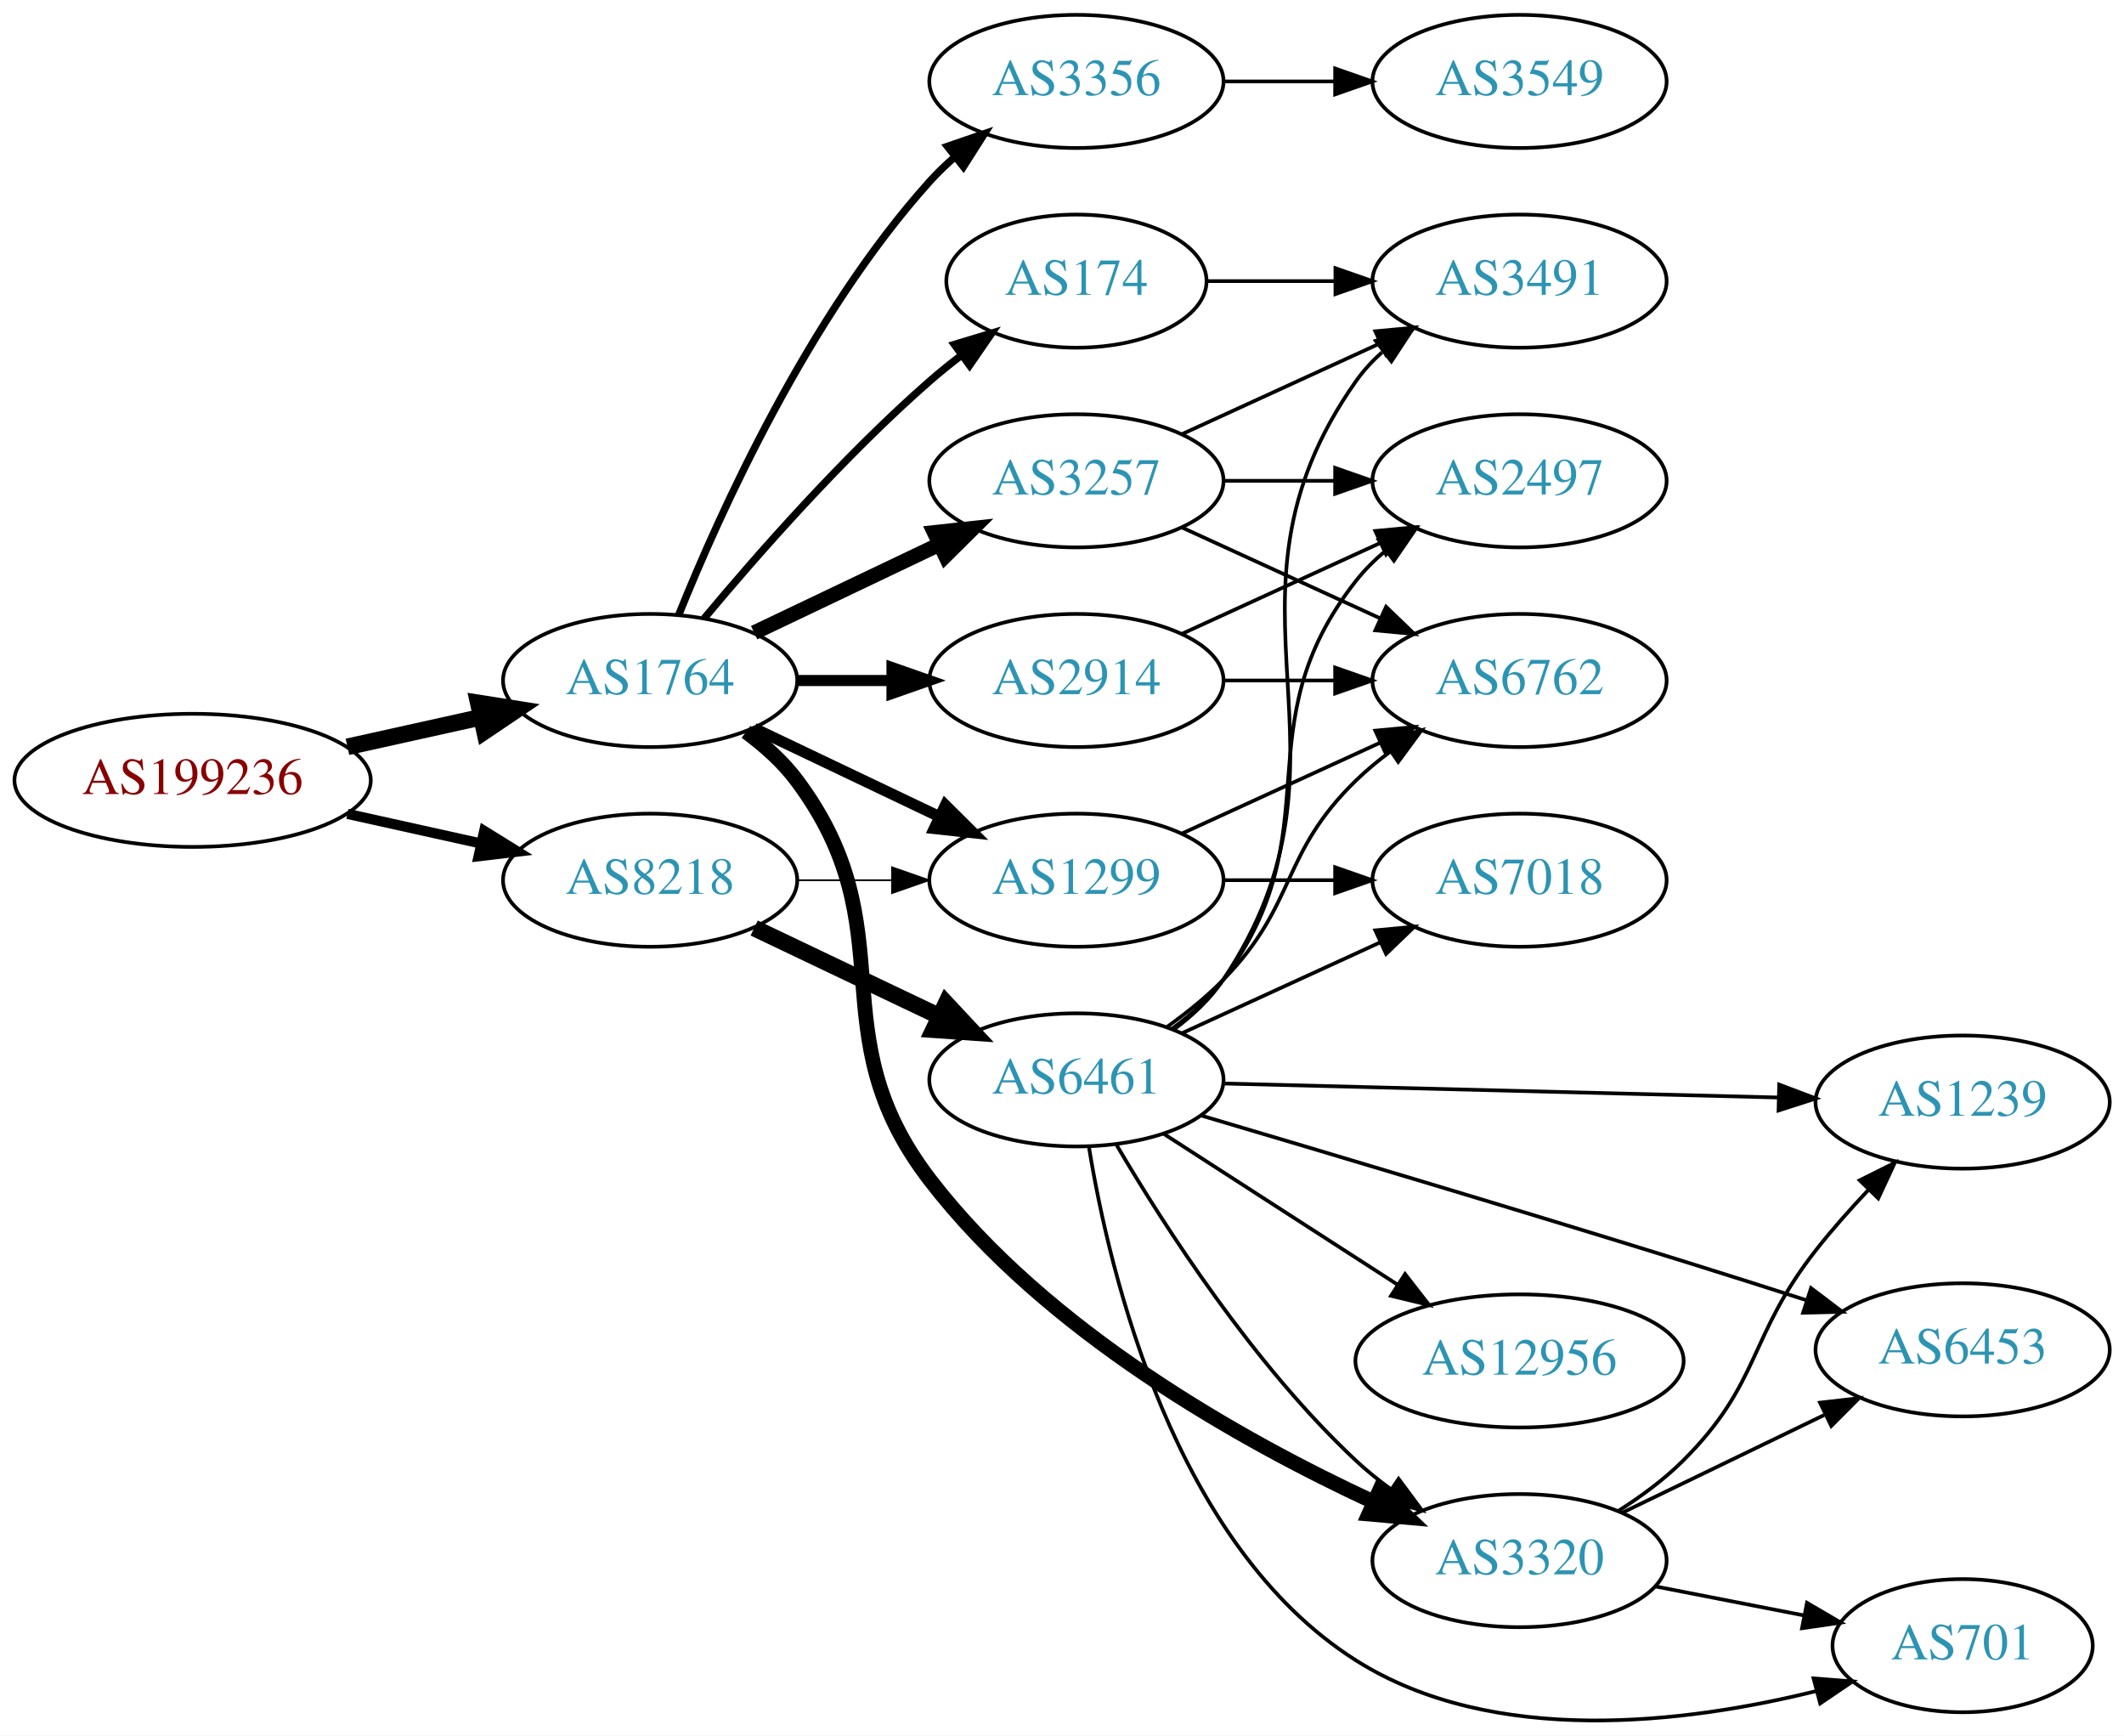
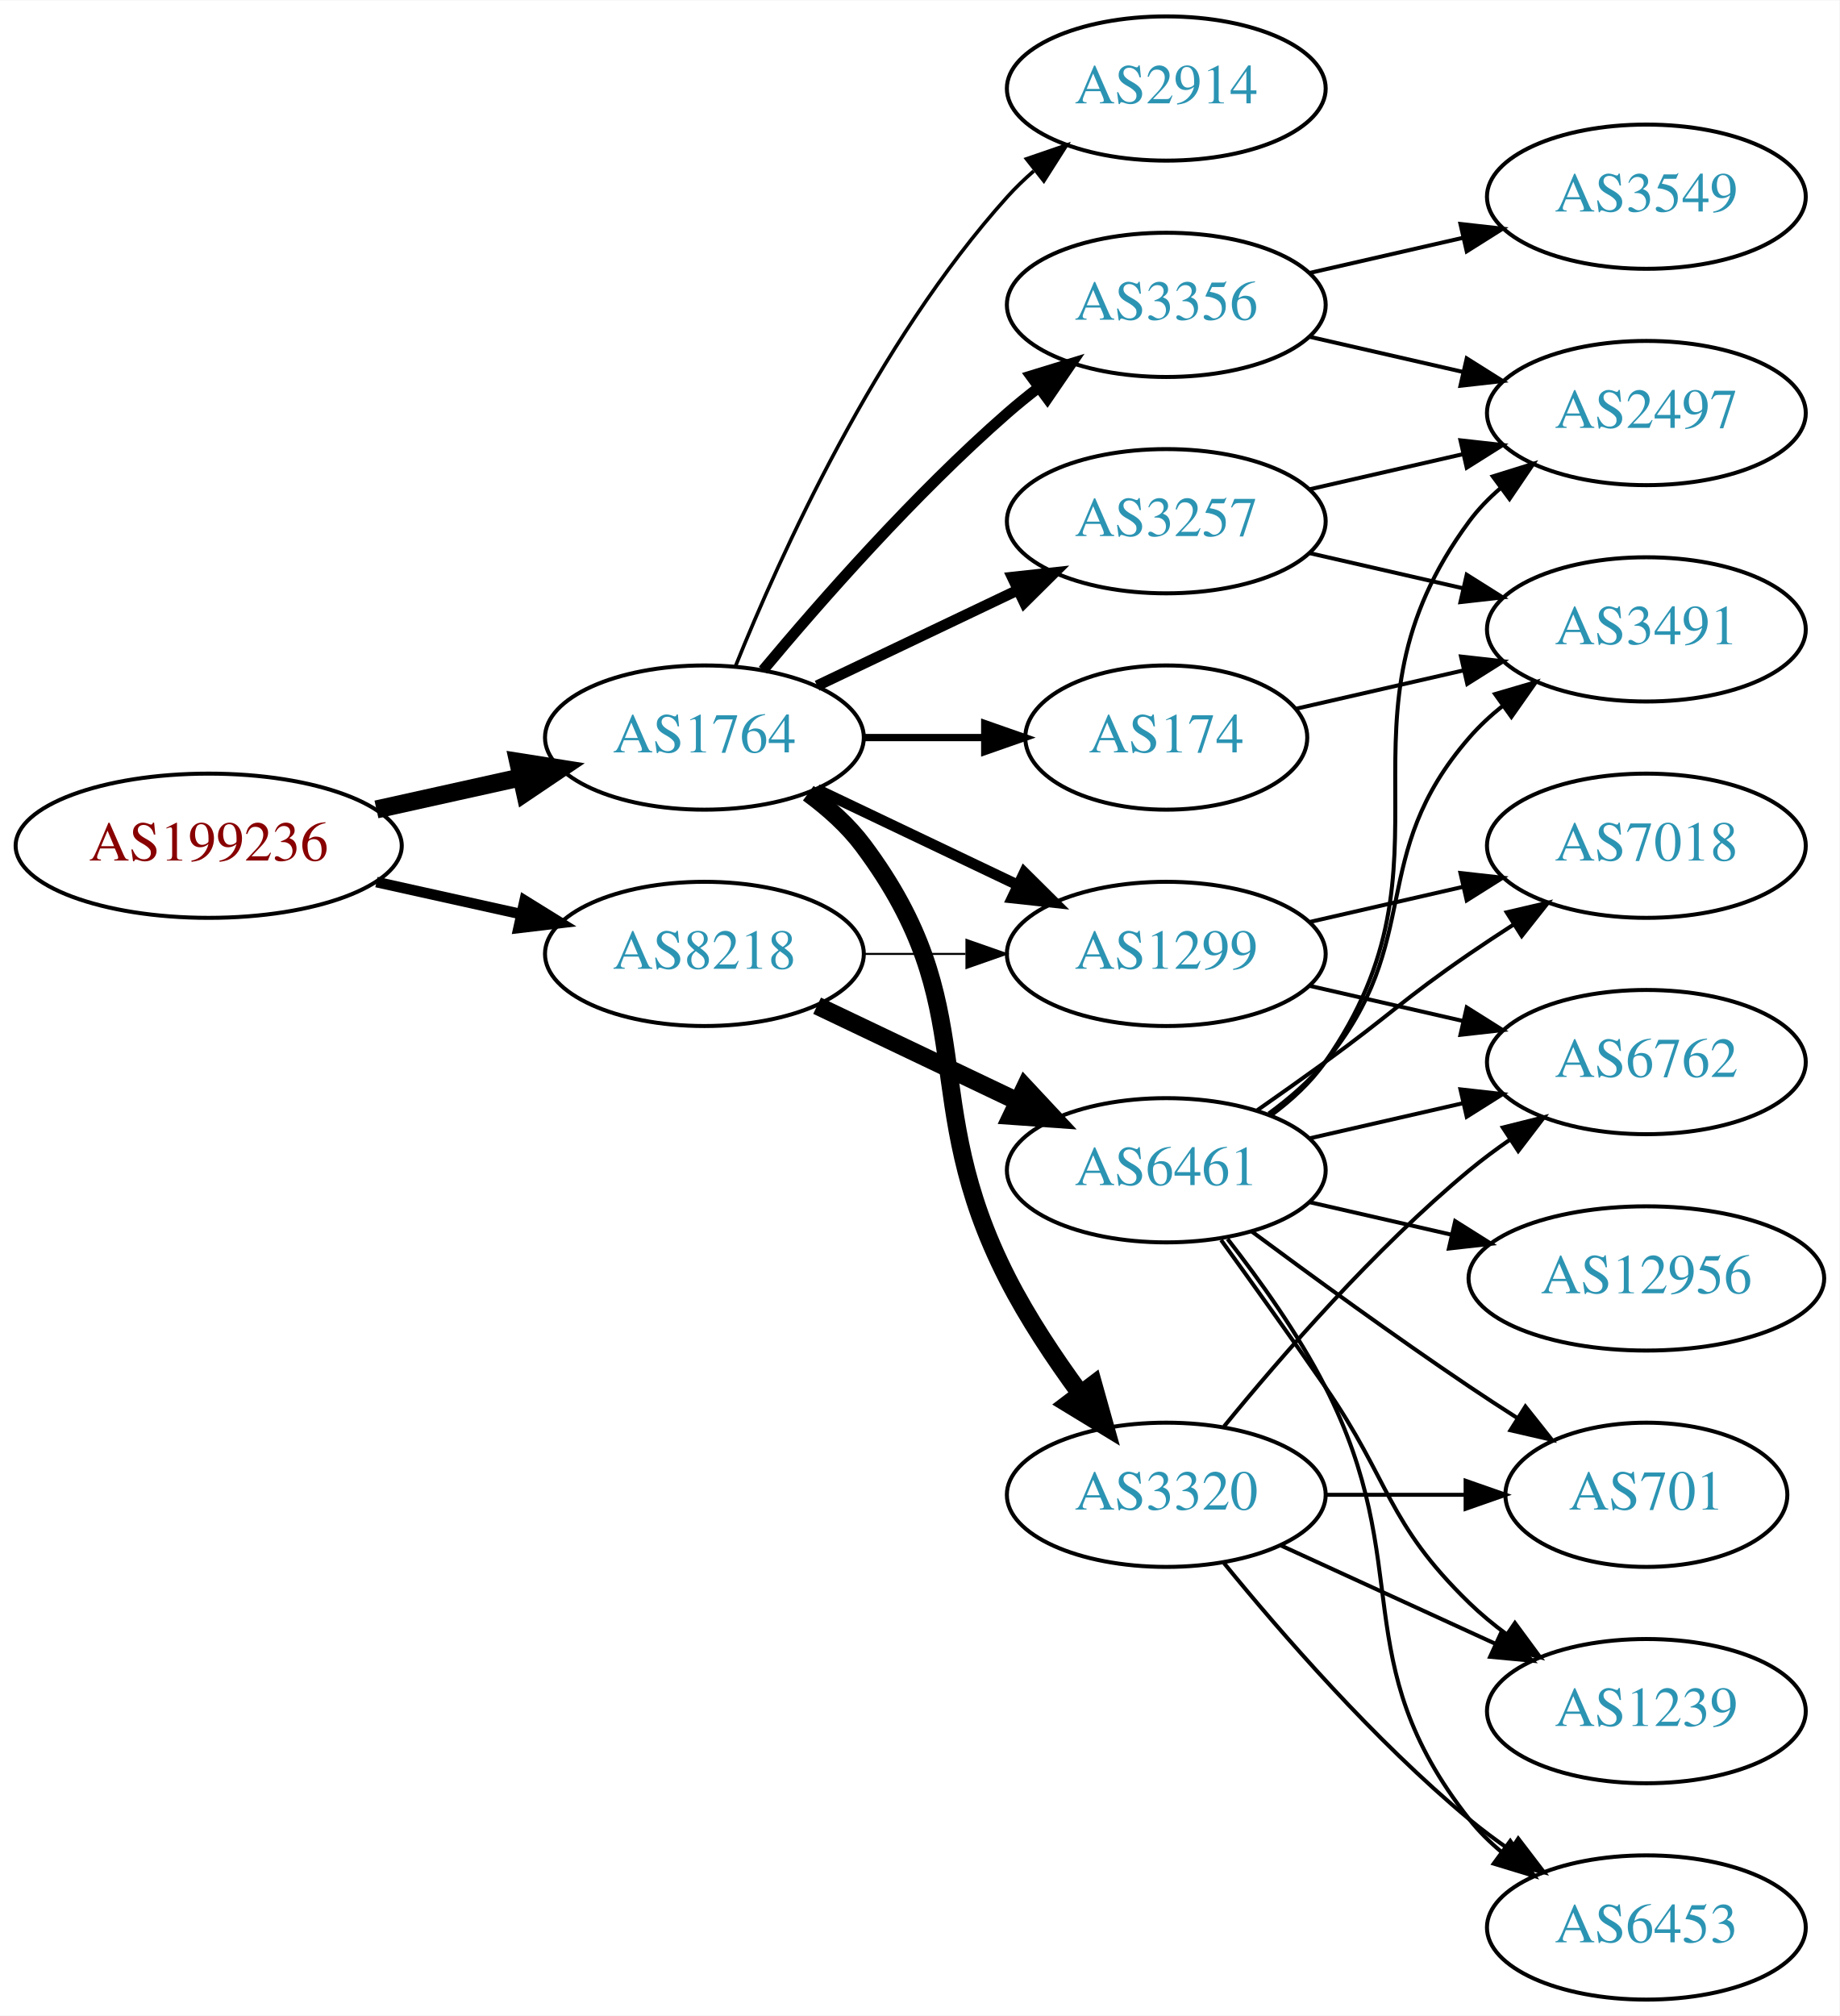
- <svg xmlns="http://www.w3.org/2000/svg" xmlns:xlink="http://www.w3.org/1999/xlink" width="574pt" height="469pt" viewBox="0.00 0.00 574.46 469.33">
-   <g id="graph0" class="graph" transform="scale(1 1) rotate(0) translate(4 465.333)">
-     <polygon fill="white" stroke="none" points="-4,4 -4,-465.333 570.463,-465.333 570.463,4 -4,4" />
+ <svg xmlns="http://www.w3.org/2000/svg" xmlns:xlink="http://www.w3.org/1999/xlink" width="459pt" height="503pt" viewBox="0.00 0.00 459.17 503.00">
+   <g id="graph0" class="graph" transform="scale(1 1) rotate(0) translate(4 499)">
+     <polygon fill="white" stroke="none" points="-4,4 -4,-499 455.17,-499 455.17,4 -4,4" />
    <g id="node1" class="node">
      <g id="a_node1">
        <a xlink:href="/asn/199236" xlink:title="AS199236 ~ Emarsys eMarketing Systems AG [AT]">
-           <ellipse fill="#ffffff" stroke="black" cx="48.096" cy="-254.333" rx="48.192" ry="18" />
-           <text text-anchor="middle" x="48.096" y="-250.633" font-family="Times,serif" font-size="14.00" fill="#880000">AS199236</text>
+           <ellipse fill="#ffffff" stroke="black" cx="48.096" cy="-288" rx="48.192" ry="18" />
+           <text text-anchor="middle" x="48.096" y="-284.3" font-family="Times,serif" font-size="14.00" fill="#880000">AS199236</text>
        </a>
      </g>
    </g>
    <g id="node2" class="node">
      <g id="a_node2">
        <a xlink:href="/asn/1764" xlink:title="AS1764 ~ NEXTLAYER-AS [AT]">
-           <ellipse fill="#ffffff" stroke="black" cx="171.838" cy="-281.333" rx="39.794" ry="18" />
-           <text text-anchor="middle" x="171.838" y="-277.633" font-family="Times,serif" font-size="14.00" fill="#2c94b3">AS1764</text>
+           <ellipse fill="#ffffff" stroke="black" cx="171.838" cy="-315" rx="39.794" ry="18" />
+           <text text-anchor="middle" x="171.838" y="-311.3" font-family="Times,serif" font-size="14.00" fill="#2c94b3">AS1764</text>
        </a>
      </g>
    </g>
    <g id="edge1" class="edge">
-       <path fill="none" stroke="black" stroke-width="4.5" d="M89.973,-263.399C101.513,-265.958 114.132,-268.757 125.896,-271.366" />
-       <polygon fill="black" stroke="black" stroke-width="4.5" points="125.351,-275.278 135.967,-273.599 127.057,-267.59 125.351,-275.278" />
+       <path fill="none" stroke="black" stroke-width="4.5" d="M89.973,-297.066C101.513,-299.625 114.132,-302.424 125.896,-305.033" />
+       <polygon fill="black" stroke="black" stroke-width="4.5" points="125.351,-308.945 135.967,-307.266 127.057,-301.257 125.351,-308.945" />
    </g>
    <g id="node3" class="node">
      <g id="a_node3">
        <a xlink:href="/asn/8218" xlink:title="AS8218 ~ legacy Neotelecoms [FR]">
-           <ellipse fill="#ffffff" stroke="black" cx="171.838" cy="-227.333" rx="39.794" ry="18" />
-           <text text-anchor="middle" x="171.838" y="-223.633" font-family="Times,serif" font-size="14.00" fill="#2c94b3">AS8218</text>
+           <ellipse fill="#ffffff" stroke="black" cx="171.838" cy="-261" rx="39.794" ry="18" />
+           <text text-anchor="middle" x="171.838" y="-257.3" font-family="Times,serif" font-size="14.00" fill="#2c94b3">AS8218</text>
        </a>
      </g>
    </g>
    <g id="edge2" class="edge">
-       <path fill="none" stroke="black" stroke-width="2.75" d="M89.973,-245.267C101.513,-242.708 114.132,-239.909 125.896,-237.3" />
-       <polygon fill="black" stroke="black" stroke-width="2.75" points="126.962,-240.649 135.967,-235.067 125.446,-233.815 126.962,-240.649" />
+       <path fill="none" stroke="black" stroke-width="2.647" d="M89.973,-278.934C101.513,-276.375 114.132,-273.576 125.896,-270.967" />
+       <polygon fill="black" stroke="black" stroke-width="2.647" points="126.962,-274.316 135.967,-268.734 125.446,-267.482 126.962,-274.316" />
    </g>
    <g id="node4" class="node">
      <g id="a_node4">
        <a xlink:href="/asn/2914" xlink:title="AS2914 ~ NTT America, Inc. [US]">
-           <ellipse fill="#ffffff" stroke="black" cx="287.131" cy="-281.333" rx="39.794" ry="18" />
-           <text text-anchor="middle" x="287.131" y="-277.633" font-family="Times,serif" font-size="14.00" fill="#2c94b3">AS2914</text>
+           <ellipse fill="#ffffff" stroke="black" cx="287.131" cy="-477" rx="39.794" ry="18" />
+           <text text-anchor="middle" x="287.131" y="-473.3" font-family="Times,serif" font-size="14.00" fill="#2c94b3">AS2914</text>
        </a>
      </g>
    </g>
    <g id="edge3" class="edge">
-       <path fill="none" stroke="black" stroke-width="3" d="M211.51,-281.333C219.713,-281.333 228.477,-281.333 237.009,-281.333" />
-       <polygon fill="black" stroke="black" stroke-width="3" points="237.248,-284.833 247.248,-281.333 237.248,-277.833 237.248,-284.833" />
+       <path fill="none" stroke="black" stroke-width="0.9" d="M179.586,-332.787C190.637,-360.243 214.69,-413.578 247.484,-450 249.487,-452.224 251.706,-454.363 254.038,-456.397" />
+       <polygon fill="black" stroke="black" stroke-width="0.9" points="252.236,-459.433 262.257,-462.873 256.569,-453.935 252.236,-459.433" />
    </g>
    <g id="node5" class="node">
      <g id="a_node5">
-         <a xlink:href="/asn/174" xlink:title="AS174 ~ Cogent Communications [US]">
-           <ellipse fill="#ffffff" stroke="black" cx="287.131" cy="-389.333" rx="35.194" ry="18" />
-           <text text-anchor="middle" x="287.131" y="-385.633" font-family="Times,serif" font-size="14.00" fill="#2c94b3">AS174</text>
+         <a xlink:href="/asn/3257" xlink:title="AS3257 ~ GTT [DE]">
+           <ellipse fill="#ffffff" stroke="black" cx="287.131" cy="-369" rx="39.794" ry="18" />
+           <text text-anchor="middle" x="287.131" y="-365.3" font-family="Times,serif" font-size="14.00" fill="#2c94b3">AS3257</text>
        </a>
      </g>
    </g>
    <g id="edge4" class="edge">
-       <path fill="none" stroke="black" stroke-width="2" d="M186.468,-298.15C200.751,-315.262 224.297,-342.078 247.484,-362.333 250.154,-364.665 253.027,-366.981 255.957,-369.22" />
-       <polygon fill="black" stroke="black" stroke-width="2" points="254.108,-372.203 264.249,-375.272 258.235,-366.549 254.108,-372.203" />
+       <path fill="none" stroke="black" stroke-width="2.7" d="M199.974,-327.934C214.968,-335.081 233.789,-344.052 250.013,-351.785" />
+       <polygon fill="black" stroke="black" stroke-width="2.7" points="248.683,-355.028 259.216,-356.171 251.695,-348.709 248.683,-355.028" />
    </g>
    <g id="node6" class="node">
      <g id="a_node6">
-         <a xlink:href="/asn/3320" xlink:title="AS3320 ~ DTAG [DE]">
-           <ellipse fill="#ffffff" stroke="black" cx="406.973" cy="-43.333" rx="39.794" ry="18" />
-           <text text-anchor="middle" x="406.973" y="-39.633" font-family="Times,serif" font-size="14.00" fill="#2c94b3">AS3320</text>
+         <a xlink:href="/asn/3356" xlink:title="AS3356 ~ Level 3 Parent, LLC [US]">
+           <ellipse fill="#ffffff" stroke="black" cx="287.131" cy="-423" rx="39.794" ry="18" />
+           <text text-anchor="middle" x="287.131" y="-419.3" font-family="Times,serif" font-size="14.00" fill="#2c94b3">AS3356</text>
        </a>
      </g>
    </g>
    <g id="edge5" class="edge">
-       <path fill="none" stroke="black" stroke-width="4" d="M197.769,-267.451C202.845,-263.722 207.763,-259.317 211.484,-254.333 241.756,-213.791 216.668,-186.462 247.484,-146.333 278.95,-105.358 331.653,-75.827 367.573,-59.16" />
-       <polygon fill="black" stroke="black" stroke-width="4" points="369.103,-62.31 376.773,-55.001 366.22,-55.931 369.103,-62.31" />
+       <path fill="none" stroke="black" stroke-width="2.7" d="M186.468,-331.817C200.751,-348.929 224.297,-375.745 247.484,-396 249.95,-398.154 252.589,-400.294 255.286,-402.372" />
+       <polygon fill="black" stroke="black" stroke-width="2.7" points="253.311,-405.264 263.44,-408.37 257.459,-399.625 253.311,-405.264" />
    </g>
    <g id="node7" class="node">
      <g id="a_node7">
-         <a xlink:href="/asn/3257" xlink:title="AS3257 ~ GTT [DE]">
-           <ellipse fill="#ffffff" stroke="black" cx="287.131" cy="-335.333" rx="39.794" ry="18" />
-           <text text-anchor="middle" x="287.131" y="-331.633" font-family="Times,serif" font-size="14.00" fill="#2c94b3">AS3257</text>
+         <a xlink:href="/asn/174" xlink:title="AS174 ~ Cogent Communications [US]">
+           <ellipse fill="#ffffff" stroke="black" cx="287.131" cy="-315" rx="35.194" ry="18" />
+           <text text-anchor="middle" x="287.131" y="-311.3" font-family="Times,serif" font-size="14.00" fill="#2c94b3">AS174</text>
        </a>
      </g>
    </g>
    <g id="edge6" class="edge">
-       <path fill="none" stroke="black" stroke-width="4" d="M199.974,-294.267C214.968,-301.414 233.789,-310.385 250.013,-318.118" />
-       <polygon fill="black" stroke="black" stroke-width="4" points="248.683,-321.361 259.216,-322.504 251.695,-315.042 248.683,-321.361" />
+       <path fill="none" stroke="black" stroke-width="1.8" d="M211.51,-315C221.215,-315 231.706,-315 241.669,-315" />
+       <polygon fill="black" stroke="black" stroke-width="1.8" points="241.805,-318.5 251.805,-315 241.805,-311.5 241.805,-318.5" />
    </g>
    <g id="node8" class="node">
      <g id="a_node8">
        <a xlink:href="/asn/1299" xlink:title="AS1299 ~ Telia Carrier [EU]">
-           <ellipse fill="#ffffff" stroke="black" cx="287.131" cy="-227.333" rx="39.794" ry="18" />
-           <text text-anchor="middle" x="287.131" y="-223.633" font-family="Times,serif" font-size="14.00" fill="#2c94b3">AS1299</text>
+           <ellipse fill="#ffffff" stroke="black" cx="287.131" cy="-261" rx="39.794" ry="18" />
+           <text text-anchor="middle" x="287.131" y="-257.3" font-family="Times,serif" font-size="14.00" fill="#2c94b3">AS1299</text>
        </a>
      </g>
    </g>
    <g id="edge7" class="edge">
-       <path fill="none" stroke="black" stroke-width="3" d="M199.974,-268.399C214.968,-261.252 233.789,-252.281 250.013,-244.548" />
-       <polygon fill="black" stroke="black" stroke-width="3" points="251.695,-247.624 259.216,-240.162 248.683,-241.305 251.695,-247.624" />
+       <path fill="none" stroke="black" stroke-width="2.7" d="M199.974,-302.066C214.968,-294.919 233.789,-285.948 250.013,-278.215" />
+       <polygon fill="black" stroke="black" stroke-width="2.7" points="251.695,-281.291 259.216,-273.829 248.683,-274.972 251.695,-281.291" />
    </g>
    <g id="node9" class="node">
      <g id="a_node9">
-         <a xlink:href="/asn/3356" xlink:title="AS3356 ~ Level 3 Parent, LLC [US]">
-           <ellipse fill="#ffffff" stroke="black" cx="287.131" cy="-443.333" rx="39.794" ry="18" />
-           <text text-anchor="middle" x="287.131" y="-439.633" font-family="Times,serif" font-size="14.00" fill="#2c94b3">AS3356</text>
+         <a xlink:href="/asn/3320" xlink:title="AS3320 ~ DTAG [DE]">
+           <ellipse fill="#ffffff" stroke="black" cx="287.131" cy="-126" rx="39.794" ry="18" />
+           <text text-anchor="middle" x="287.131" y="-122.3" font-family="Times,serif" font-size="14.00" fill="#2c94b3">AS3320</text>
        </a>
      </g>
    </g>
    <g id="edge8" class="edge">
-       <path fill="none" stroke="black" stroke-width="2" d="M179.586,-299.12C190.637,-326.576 214.69,-379.911 247.484,-416.333 249.487,-418.557 251.706,-420.696 254.038,-422.73" />
-       <polygon fill="black" stroke="black" stroke-width="2" points="252.236,-425.766 262.257,-429.206 256.569,-420.268 252.236,-425.766" />
-     </g>
-     <g id="edge22" class="edge">
-       <path fill="none" stroke="black" stroke-width="0.45" d="M211.51,-227.333C219.713,-227.333 228.477,-227.333 237.009,-227.333" />
-       <polygon fill="black" stroke="black" stroke-width="0.45" points="237.248,-230.833 247.248,-227.333 237.248,-223.833 237.248,-230.833" />
+       <path fill="none" stroke="black" stroke-width="4.5" d="M197.769,-301.118C202.845,-297.389 207.763,-292.984 211.484,-288 241.756,-247.458 224.504,-225.077 247.484,-180 252.511,-170.14 259.202,-160.081 265.603,-151.359" />
+       <polygon fill="black" stroke="black" stroke-width="4.5" points="268.931,-153.488 271.834,-143.14 262.655,-148.73 268.931,-153.488" />
+     </g>
+     <g id="edge21" class="edge">
+       <path fill="none" stroke="black" stroke-width="0.5" d="M211.51,-261C219.713,-261 228.477,-261 237.009,-261" />
+       <polygon fill="black" stroke="black" stroke-width="0.5" points="237.248,-264.5 247.248,-261 237.248,-257.5 237.248,-264.5" />
    </g>
    <g id="node18" class="node">
      <g id="a_node18">
        <a xlink:href="/asn/6461" xlink:title="AS6461 ~ Zayo Bandwidth [US]">
-           <ellipse fill="#ffffff" stroke="black" cx="287.131" cy="-173.333" rx="39.794" ry="18" />
-           <text text-anchor="middle" x="287.131" y="-169.633" font-family="Times,serif" font-size="14.00" fill="#2c94b3">AS6461</text>
-         </a>
-       </g>
-     </g>
-     <g id="edge21" class="edge">
-       <path fill="none" stroke="black" stroke-width="4.5" d="M199.974,-214.399C214.968,-207.252 233.789,-198.281 250.013,-190.548" />
-       <polygon fill="black" stroke="black" stroke-width="4.5" points="251.883,-194.019 259.216,-186.162 248.495,-186.91 251.883,-194.019" />
+           <ellipse fill="#ffffff" stroke="black" cx="287.131" cy="-207" rx="39.794" ry="18" />
+           <text text-anchor="middle" x="287.131" y="-203.3" font-family="Times,serif" font-size="14.00" fill="#2c94b3">AS6461</text>
+         </a>
+       </g>
+     </g>
+     <g id="edge20" class="edge">
+       <path fill="none" stroke="black" stroke-width="4.5" d="M199.974,-248.066C214.968,-240.919 233.789,-231.948 250.013,-224.215" />
+       <polygon fill="black" stroke="black" stroke-width="4.5" points="251.883,-227.686 259.216,-219.829 248.495,-220.577 251.883,-227.686" />
    </g>
    <g id="node13" class="node">
      <g id="a_node13">
        <a xlink:href="/asn/2497" xlink:title="AS2497 ~ Internet Initiative Japan Inc. [JP]">
-           <ellipse fill="#ffffff" stroke="black" cx="406.973" cy="-335.333" rx="39.794" ry="18" />
-           <text text-anchor="middle" x="406.973" y="-331.633" font-family="Times,serif" font-size="14.00" fill="#2c94b3">AS2497</text>
-         </a>
-       </g>
+           <ellipse fill="#ffffff" stroke="black" cx="406.973" cy="-396" rx="39.794" ry="18" />
+           <text text-anchor="middle" x="406.973" y="-392.3" font-family="Times,serif" font-size="14.00" fill="#2c94b3">AS2497</text>
+         </a>
+       </g>
+     </g>
+     <g id="edge19" class="edge">
+       <path fill="none" stroke="black" d="M322.85,-376.955C334.85,-379.704 348.471,-382.825 361.164,-385.733" />
+       <polygon fill="black" stroke="black" points="360.566,-389.187 371.095,-388.009 362.129,-382.364 360.566,-389.187" />
+     </g>
+     <g id="node17" class="node">
+       <g id="a_node17">
+         <a xlink:href="/asn/3491" xlink:title="AS3491 ~ PCCW Global, Inc. [US]">
+           <ellipse fill="#ffffff" stroke="black" cx="406.973" cy="-342" rx="39.794" ry="18" />
+           <text text-anchor="middle" x="406.973" y="-338.3" font-family="Times,serif" font-size="14.00" fill="#2c94b3">AS3491</text>
+         </a>
+       </g>
+     </g>
+     <g id="edge18" class="edge">
+       <path fill="none" stroke="black" d="M322.85,-361.045C334.85,-358.296 348.471,-355.175 361.164,-352.267" />
+       <polygon fill="black" stroke="black" points="362.129,-355.636 371.095,-349.991 360.566,-348.813 362.129,-355.636" />
+     </g>
+     <g id="node12" class="node">
+       <g id="a_node12">
+         <a xlink:href="/asn/3549" xlink:title="AS3549 ~ Level 3 Parent, LLC [US]">
+           <ellipse fill="#ffffff" stroke="black" cx="406.973" cy="-450" rx="39.794" ry="18" />
+           <text text-anchor="middle" x="406.973" y="-446.3" font-family="Times,serif" font-size="14.00" fill="#2c94b3">AS3549</text>
+         </a>
+       </g>
+     </g>
+     <g id="edge11" class="edge">
+       <path fill="none" stroke="black" d="M322.85,-430.955C334.85,-433.704 348.471,-436.825 361.164,-439.733" />
+       <polygon fill="black" stroke="black" points="360.566,-443.187 371.095,-442.009 362.129,-436.364 360.566,-443.187" />
+     </g>
+     <g id="edge12" class="edge">
+       <path fill="none" stroke="black" d="M322.85,-415.045C334.85,-412.296 348.471,-409.175 361.164,-406.267" />
+       <polygon fill="black" stroke="black" points="362.129,-409.636 371.095,-403.991 360.566,-402.813 362.129,-409.636" />
    </g>
    <g id="edge17" class="edge">
-       <path fill="none" stroke="black" d="M315.76,-293.994C331.717,-301.306 351.987,-310.595 369.27,-318.514" />
-       <polygon fill="black" stroke="black" points="367.969,-321.768 378.518,-322.752 370.885,-315.404 367.969,-321.768" />
+       <path fill="none" stroke="black" d="M319.401,-322.165C332.24,-325.106 347.345,-328.567 361.312,-331.767" />
+       <polygon fill="black" stroke="black" points="360.704,-335.219 371.233,-334.04 362.267,-328.395 360.704,-335.219" />
+     </g>
+     <g id="node10" class="node">
+       <g id="a_node10">
+         <a xlink:href="/asn/7018" xlink:title="AS7018 ~ AT&amp;T Services, Inc. [US]">
+           <ellipse fill="#ffffff" stroke="black" cx="406.973" cy="-288" rx="39.794" ry="18" />
+           <text text-anchor="middle" x="406.973" y="-284.3" font-family="Times,serif" font-size="14.00" fill="#2c94b3">AS7018</text>
+         </a>
+       </g>
+     </g>
+     <g id="edge9" class="edge">
+       <path fill="none" stroke="black" d="M322.85,-268.955C334.85,-271.704 348.471,-274.825 361.164,-277.733" />
+       <polygon fill="black" stroke="black" points="360.566,-281.187 371.095,-280.009 362.129,-274.364 360.566,-281.187" />
+     </g>
+     <g id="node11" class="node">
+       <g id="a_node11">
+         <a xlink:href="/asn/6762" xlink:title="AS6762 ~ TELECOM ITALIA SPARKLE S.p.A. [IT]">
+           <ellipse fill="#ffffff" stroke="black" cx="406.973" cy="-234" rx="39.794" ry="18" />
+           <text text-anchor="middle" x="406.973" y="-230.3" font-family="Times,serif" font-size="14.00" fill="#2c94b3">AS6762</text>
+         </a>
+       </g>
+     </g>
+     <g id="edge10" class="edge">
+       <path fill="none" stroke="black" d="M322.85,-253.045C334.85,-250.296 348.471,-247.175 361.164,-244.267" />
+       <polygon fill="black" stroke="black" points="362.129,-247.636 371.095,-241.991 360.566,-240.813 362.129,-247.636" />
+     </g>
+     <g id="edge15" class="edge">
+       <path fill="none" stroke="black" d="M301.55,-143.065C315.665,-160.375 339.079,-187.345 362.777,-207 365.994,-209.668 369.494,-212.27 373.065,-214.741" />
+       <polygon fill="black" stroke="black" points="371.143,-217.666 381.421,-220.236 374.988,-211.817 371.143,-217.666" />
+     </g>
+     <g id="node14" class="node">
+       <g id="a_node14">
+         <a xlink:href="/asn/701" xlink:title="AS701 ~ UUNET [US]">
+           <ellipse fill="#ffffff" stroke="black" cx="406.973" cy="-126" rx="35.194" ry="18" />
+           <text text-anchor="middle" x="406.973" y="-122.3" font-family="Times,serif" font-size="14.00" fill="#2c94b3">AS701</text>
+         </a>
+       </g>
+     </g>
+     <g id="edge13" class="edge">
+       <path fill="none" stroke="black" d="M327.044,-126C338.13,-126 350.29,-126 361.672,-126" />
+       <polygon fill="black" stroke="black" points="361.854,-129.5 371.854,-126 361.854,-122.5 361.854,-129.5" />
    </g>
    <g id="node15" class="node">
      <g id="a_node15">
-         <a xlink:href="/asn/6762" xlink:title="AS6762 ~ TELECOM ITALIA SPARKLE S.p.A. [IT]">
-           <ellipse fill="#ffffff" stroke="black" cx="406.973" cy="-281.333" rx="39.794" ry="18" />
-           <text text-anchor="middle" x="406.973" y="-277.633" font-family="Times,serif" font-size="14.00" fill="#2c94b3">AS6762</text>
-         </a>
-       </g>
-     </g>
-     <g id="edge18" class="edge">
-       <path fill="none" stroke="black" d="M327.044,-281.333C336.597,-281.333 346.947,-281.333 356.909,-281.333" />
-       <polygon fill="black" stroke="black" points="357.102,-284.833 367.102,-281.333 357.102,-277.833 357.102,-284.833" />
-     </g>
-     <g id="node14" class="node">
-       <g id="a_node14">
-         <a xlink:href="/asn/3491" xlink:title="AS3491 ~ PCCW Global, Inc. [US]">
-           <ellipse fill="#ffffff" stroke="black" cx="406.973" cy="-389.333" rx="39.794" ry="18" />
-           <text text-anchor="middle" x="406.973" y="-385.633" font-family="Times,serif" font-size="14.00" fill="#2c94b3">AS3491</text>
-         </a>
-       </g>
-     </g>
-     <g id="edge20" class="edge">
-       <path fill="none" stroke="black" d="M322.533,-389.333C333.357,-389.333 345.524,-389.333 357.151,-389.333" />
-       <polygon fill="black" stroke="black" points="357.182,-392.833 367.182,-389.333 357.182,-385.833 357.182,-392.833" />
-     </g>
-     <g id="node10" class="node">
-       <g id="a_node10">
        <a xlink:href="/asn/1239" xlink:title="AS1239 ~ Sprint [US]">
-           <ellipse fill="#ffffff" stroke="black" cx="526.816" cy="-167.333" rx="39.794" ry="18" />
-           <text text-anchor="middle" x="526.816" y="-163.633" font-family="Times,serif" font-size="14.00" fill="#2c94b3">AS1239</text>
-         </a>
-       </g>
-     </g>
-     <g id="edge9" class="edge">
-       <path fill="none" stroke="black" d="M433.59,-56.707C439.751,-60.608 446.03,-65.217 451.17,-70.333 472.406,-91.47 468.663,-103.769 487.17,-127.333 491.497,-132.844 496.477,-138.444 501.39,-143.64" />
-       <polygon fill="black" stroke="black" points="498.978,-146.18 508.459,-150.907 503.995,-141.299 498.978,-146.18" />
-     </g>
-     <g id="node11" class="node">
-       <g id="a_node11">
-         <a xlink:href="/asn/6453" xlink:title="AS6453 ~ TATA COMMUNICATIONS (AMERICA) INC [US]">
-           <ellipse fill="#ffffff" stroke="black" cx="526.816" cy="-100.333" rx="39.794" ry="18" />
-           <text text-anchor="middle" x="526.816" y="-96.633" font-family="Times,serif" font-size="14.00" fill="#2c94b3">AS6453</text>
-         </a>
-       </g>
-     </g>
-     <g id="edge10" class="edge">
-       <path fill="none" stroke="black" d="M434.714,-56.267C450.871,-64.083 471.686,-74.151 489.341,-82.69" />
-       <polygon fill="black" stroke="black" points="488.247,-86.049 498.774,-87.253 491.295,-79.748 488.247,-86.049" />
-     </g>
-     <g id="node12" class="node">
-       <g id="a_node12">
-         <a xlink:href="/asn/701" xlink:title="AS701 ~ UUNET [US]">
-           <ellipse fill="#ffffff" stroke="black" cx="526.816" cy="-20.333" rx="35.194" ry="18" />
-           <text text-anchor="middle" x="526.816" y="-16.633" font-family="Times,serif" font-size="14.00" fill="#2c94b3">AS701</text>
-         </a>
-       </g>
-     </g>
-     <g id="edge11" class="edge">
-       <path fill="none" stroke="black" d="M443.65,-36.37C456.265,-33.908 470.573,-31.115 483.673,-28.558" />
-       <polygon fill="black" stroke="black" points="484.721,-31.92 493.865,-26.569 483.38,-25.049 484.721,-31.92" />
-     </g>
-     <g id="edge12" class="edge">
-       <path fill="none" stroke="black" d="M327.044,-335.333C336.597,-335.333 346.947,-335.333 356.909,-335.333" />
-       <polygon fill="black" stroke="black" points="357.102,-338.833 367.102,-335.333 357.102,-331.833 357.102,-338.833" />
-     </g>
-     <g id="edge13" class="edge">
-       <path fill="none" stroke="black" d="M315.76,-347.994C331.717,-355.306 351.987,-364.595 369.27,-372.514" />
-       <polygon fill="black" stroke="black" points="367.969,-375.768 378.518,-376.752 370.885,-369.404 367.969,-375.768" />
+           <ellipse fill="#ffffff" stroke="black" cx="406.973" cy="-72" rx="39.794" ry="18" />
+           <text text-anchor="middle" x="406.973" y="-68.3" font-family="Times,serif" font-size="14.00" fill="#2c94b3">AS1239</text>
+         </a>
+       </g>
    </g>
    <g id="edge14" class="edge">
-       <path fill="none" stroke="black" d="M315.76,-322.672C331.717,-315.36 351.987,-306.072 369.27,-298.152" />
-       <polygon fill="black" stroke="black" points="370.885,-301.262 378.518,-293.914 367.969,-294.898 370.885,-301.262" />
-     </g>
-     <g id="edge15" class="edge">
-       <path fill="none" stroke="black" d="M315.76,-239.994C331.717,-247.306 351.987,-256.595 369.27,-264.514" />
-       <polygon fill="black" stroke="black" points="367.969,-267.768 378.518,-268.752 370.885,-261.404 367.969,-267.768" />
+       <path fill="none" stroke="black" d="M315.76,-113.339C331.717,-106.027 351.987,-96.739 369.27,-88.819" />
+       <polygon fill="black" stroke="black" points="370.885,-91.929 378.518,-84.581 367.969,-85.565 370.885,-91.929" />
    </g>
    <g id="node16" class="node">
      <g id="a_node16">
-         <a xlink:href="/asn/7018" xlink:title="AS7018 ~ AT&amp;T Services, Inc. [US]">
-           <ellipse fill="#ffffff" stroke="black" cx="406.973" cy="-227.333" rx="39.794" ry="18" />
-           <text text-anchor="middle" x="406.973" y="-223.633" font-family="Times,serif" font-size="14.00" fill="#2c94b3">AS7018</text>
+         <a xlink:href="/asn/6453" xlink:title="AS6453 ~ TATA COMMUNICATIONS (AMERICA) INC [US]">
+           <ellipse fill="#ffffff" stroke="black" cx="406.973" cy="-18" rx="39.794" ry="18" />
+           <text text-anchor="middle" x="406.973" y="-14.3" font-family="Times,serif" font-size="14.00" fill="#2c94b3">AS6453</text>
        </a>
      </g>
    </g>
    <g id="edge16" class="edge">
-       <path fill="none" stroke="black" d="M327.044,-227.333C336.597,-227.333 346.947,-227.333 356.909,-227.333" />
-       <polygon fill="black" stroke="black" points="357.102,-230.833 367.102,-227.333 357.102,-223.833 357.102,-230.833" />
-     </g>
-     <g id="node17" class="node">
-       <g id="a_node17">
-         <a xlink:href="/asn/3549" xlink:title="AS3549 ~ Level 3 Parent, LLC [US]">
-           <ellipse fill="#ffffff" stroke="black" cx="406.973" cy="-443.333" rx="39.794" ry="18" />
-           <text text-anchor="middle" x="406.973" y="-439.633" font-family="Times,serif" font-size="14.00" fill="#2c94b3">AS3549</text>
-         </a>
-       </g>
-     </g>
-     <g id="edge19" class="edge">
-       <path fill="none" stroke="black" d="M327.044,-443.333C336.597,-443.333 346.947,-443.333 356.909,-443.333" />
-       <polygon fill="black" stroke="black" points="357.102,-446.833 367.102,-443.333 357.102,-439.833 357.102,-446.833" />
-     </g>
-     <g id="edge31" class="edge">
-       <path fill="none" stroke="black" d="M298,-155.715C310.861,-133.842 335.014,-96.257 362.777,-70.333 365.676,-67.626 368.885,-65.04 372.206,-62.614" />
-       <polygon fill="black" stroke="black" points="374.266,-65.445 380.58,-56.938 370.338,-59.651 374.266,-65.445" />
+       <path fill="none" stroke="black" d="M301.55,-108.935C315.665,-91.625 339.079,-64.655 362.777,-45 365.994,-42.332 369.494,-39.73 373.065,-37.259" />
+       <polygon fill="black" stroke="black" points="374.988,-40.183 381.421,-31.764 371.143,-34.334 374.988,-40.183" />
    </g>
    <g id="edge25" class="edge">
-       <path fill="none" stroke="black" d="M326.848,-172.356C367.767,-171.323 432.407,-169.691 476.841,-168.569" />
-       <polygon fill="black" stroke="black" points="477.207,-172.061 487.115,-168.31 477.03,-165.064 477.207,-172.061" />
+       <path fill="none" stroke="black" d="M309.888,-222.009C315.422,-225.879 321.341,-230.064 326.777,-234 342.977,-245.729 346.283,-249.689 362.777,-261 366.306,-263.419 370.043,-265.889 373.784,-268.302" />
+       <polygon fill="black" stroke="black" points="372.106,-271.382 382.425,-273.784 375.856,-265.472 372.106,-271.382" />
+     </g>
+     <g id="edge22" class="edge">
+       <path fill="none" stroke="black" d="M322.85,-214.955C334.85,-217.704 348.471,-220.825 361.164,-223.733" />
+       <polygon fill="black" stroke="black" points="360.566,-227.187 371.095,-226.009 362.129,-220.364 360.566,-227.187" />
+     </g>
+     <g id="edge27" class="edge">
+       <path fill="none" stroke="black" d="M313.29,-220.716C318.355,-224.455 323.21,-228.904 326.777,-234 362.391,-284.869 325.874,-319.059 362.777,-369 365.011,-372.023 367.694,-374.786 370.615,-377.293" />
+       <polygon fill="black" stroke="black" points="368.64,-380.186 378.758,-383.331 372.81,-374.563 368.64,-380.186" />
+     </g>
+     <g id="edge28" class="edge">
+       <path fill="none" stroke="black" d="M308.461,-191.723C323.324,-180.696 344.068,-165.593 362.777,-153 366.595,-150.431 370.645,-147.79 374.675,-145.214" />
+       <polygon fill="black" stroke="black" points="376.779,-148.025 383.369,-139.729 373.044,-142.105 376.779,-148.025" />
    </g>
    <g id="edge24" class="edge">
-       <path fill="none" stroke="black" d="M320.977,-163.662C353.943,-153.909 406.154,-138.333 451.17,-124.333 462.017,-120.959 473.725,-117.235 484.58,-113.747" />
-       <polygon fill="black" stroke="black" points="485.815,-117.026 494.259,-110.627 483.667,-110.363 485.815,-117.026" />
-     </g>
-     <g id="edge29" class="edge">
-       <path fill="none" stroke="black" d="M290.521,-155.141C296.113,-120.881 313.534,-47.446 362.777,-16.333 399.922,7.136 451.943,0.682 487.156,-8.041" />
-       <polygon fill="black" stroke="black" points="486.499,-11.487 497.062,-10.664 488.291,-4.721 486.499,-11.487" />
-     </g>
-     <g id="edge30" class="edge">
-       <path fill="none" stroke="black" d="M313.062,-187.215C318.138,-190.944 323.056,-195.349 326.777,-200.333 357.049,-240.875 331.479,-268.579 362.777,-308.333 365.102,-311.286 367.846,-314.003 370.805,-316.48" />
-       <polygon fill="black" stroke="black" points="368.865,-319.397 379.002,-322.478 372.998,-313.748 368.865,-319.397" />
+       <path fill="none" stroke="black" d="M300.81,-189.594C308.426,-179.063 318.258,-165.33 326.777,-153 343.173,-129.269 342.084,-119.094 362.777,-99 365.623,-96.237 368.796,-93.614 372.096,-91.166" />
+       <polygon fill="black" stroke="black" points="374.162,-93.993 380.444,-85.462 370.213,-88.214 374.162,-93.993" />
    </g>
    <g id="edge26" class="edge">
-       <path fill="none" stroke="black" d="M313.45,-186.94C318.506,-190.684 323.318,-195.164 326.777,-200.333 367.802,-261.627 320.198,-302.108 362.777,-362.333 364.769,-365.149 367.156,-367.734 369.772,-370.093" />
-       <polygon fill="black" stroke="black" points="368.071,-373.198 378.14,-376.495 372.324,-367.639 368.071,-373.198" />
-     </g>
-     <g id="edge27" class="edge">
-       <path fill="none" stroke="black" d="M311.725,-187.723C316.981,-191.481 322.313,-195.77 326.777,-200.333 346.95,-220.95 342.084,-234.239 362.777,-254.333 365.623,-257.096 368.796,-259.719 372.096,-262.167" />
-       <polygon fill="black" stroke="black" points="370.213,-265.119 380.444,-267.871 374.162,-259.339 370.213,-265.119" />
-     </g>
-     <g id="edge28" class="edge">
-       <path fill="none" stroke="black" d="M315.76,-185.994C331.717,-193.306 351.987,-202.595 369.27,-210.514" />
-       <polygon fill="black" stroke="black" points="367.969,-213.768 378.518,-214.752 370.885,-207.404 367.969,-213.768" />
+       <path fill="none" stroke="black" d="M302.427,-189.86C310.414,-179.647 320.075,-166.147 326.777,-153 349.758,-107.923 331.479,-84.754 362.777,-45 365.102,-42.047 367.846,-39.33 370.805,-36.853" />
+       <polygon fill="black" stroke="black" points="372.998,-39.585 379.002,-30.855 368.865,-33.936 372.998,-39.585" />
+     </g>
+     <g id="edge23" class="edge">
+       <path fill="none" stroke="black" d="M312.712,-221.156C317.806,-224.872 322.82,-229.201 326.777,-234 351.842,-264.394 336.943,-285.258 362.777,-315 365.242,-317.838 368.079,-320.477 371.097,-322.906" />
+       <polygon fill="black" stroke="black" points="369.207,-325.858 379.375,-328.836 373.283,-320.167 369.207,-325.858" />
    </g>
    <g id="node19" class="node">
      <g id="a_node19">
        <a xlink:href="/asn/12956" xlink:title="AS12956 ~ TELXIUS [ES]">
-           <ellipse fill="#ffffff" stroke="black" cx="406.973" cy="-97.333" rx="44.393" ry="18" />
-           <text text-anchor="middle" x="406.973" y="-93.633" font-family="Times,serif" font-size="14.00" fill="#2c94b3">AS12956</text>
-         </a>
-       </g>
-     </g>
-     <g id="edge23" class="edge">
-       <path fill="none" stroke="black" d="M310.852,-158.679C328.796,-147.107 354.054,-130.817 374.033,-117.932" />
-       <polygon fill="black" stroke="black" points="376.009,-120.823 382.515,-112.462 372.215,-114.94 376.009,-120.823" />
+           <ellipse fill="#ffffff" stroke="black" cx="406.973" cy="-180" rx="44.393" ry="18" />
+           <text text-anchor="middle" x="406.973" y="-176.3" font-family="Times,serif" font-size="14.00" fill="#2c94b3">AS12956</text>
+         </a>
+       </g>
+     </g>
+     <g id="edge29" class="edge">
+       <path fill="none" stroke="black" d="M322.85,-199.045C333.989,-196.493 346.524,-193.621 358.417,-190.896" />
+       <polygon fill="black" stroke="black" points="359.246,-194.297 368.211,-188.652 357.682,-187.474 359.246,-194.297" />
    </g>
  </g>
</svg>
